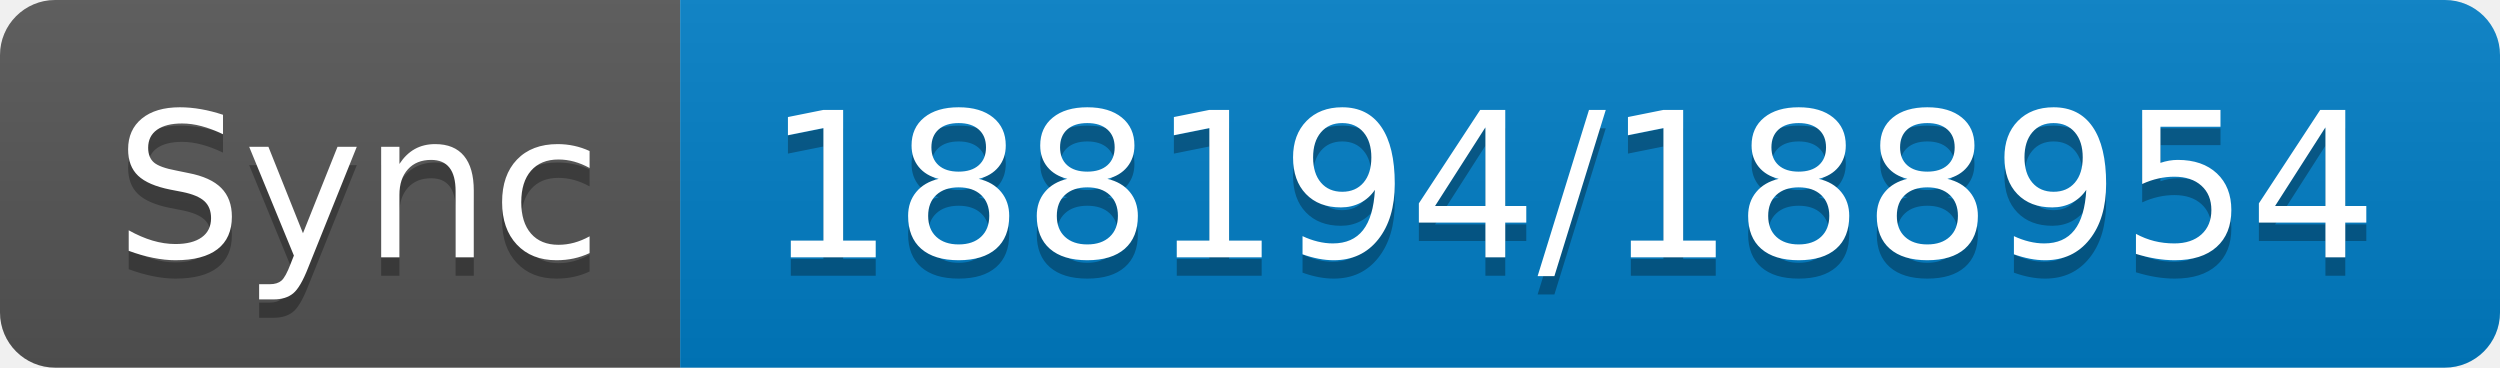
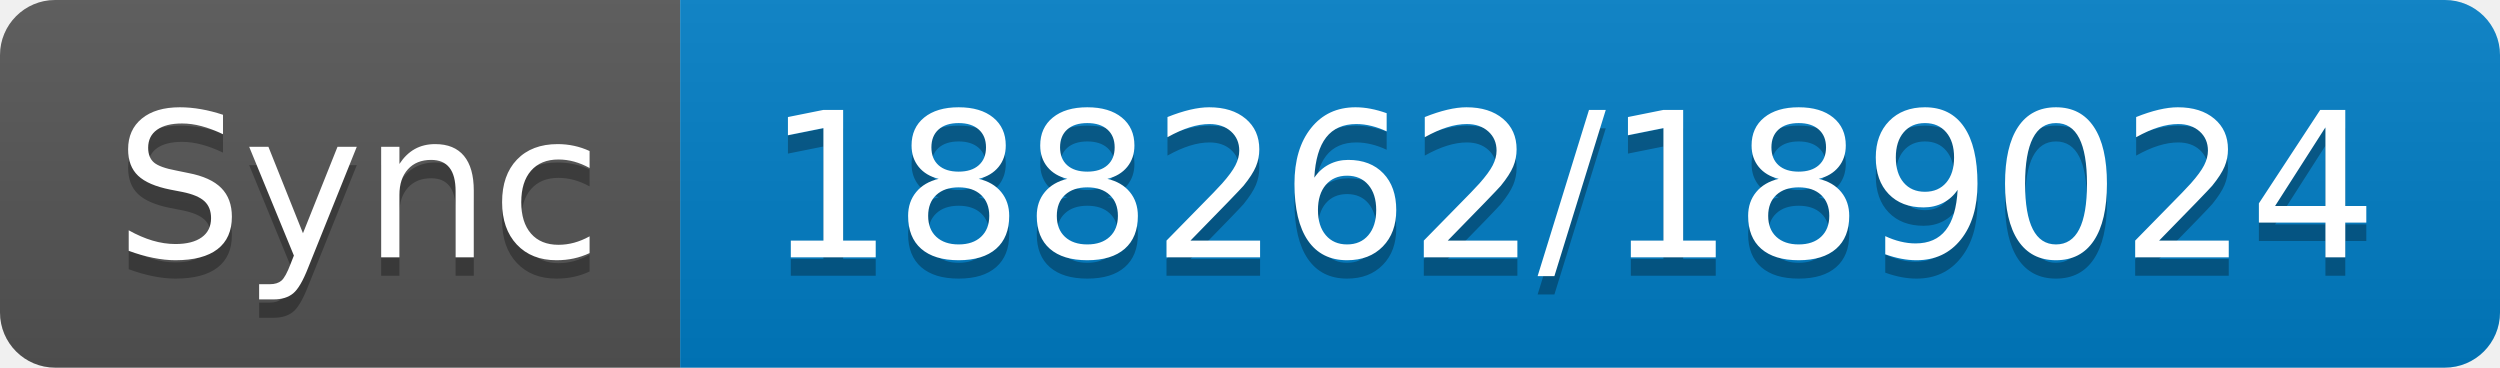
- <svg xmlns="http://www.w3.org/2000/svg" width="136" height="20" role="img" aria-label="Sync: 188194/188954">
+ <svg xmlns="http://www.w3.org/2000/svg" width="136" height="20" role="img" aria-label="Sync: 188262/189024">
  <linearGradient id="s" x2="0" y2="100%">
    <stop offset="0" stop-color="#bbb" stop-opacity=".1" />
    <stop offset="1" stop-opacity=".1" />
  </linearGradient>
  <clipPath id="r">
    <rect width="136" height="20" rx="3" fill="#fff" />
  </clipPath>
  <g clip-path="url(#r)">
    <rect width="37" height="20" fill="#555" />
    <rect x="37" width="99" height="20" fill="#007ec6" />
    <rect width="136" height="20" fill="url(#s)" />
  </g>
  <g fill="#fff" text-anchor="middle" font-family="Verdana,Geneva,DejaVu Sans,sans-serif" text-rendering="geometricPrecision" font-size="110">
    <text aria-hidden="true" x="195" y="150" fill="#010101" fill-opacity=".3" transform="scale(.1)" textLength="270">Sync</text>
    <text x="195" y="140" transform="scale(.1)" fill="#fff" textLength="270">Sync</text>
-     <text aria-hidden="true" x="855" y="150" fill="#010101" fill-opacity=".3" transform="scale(.1)" textLength="890">188194/188954</text>
-     <text x="855" y="140" transform="scale(.1)" fill="#fff" textLength="890">188194/188954</text>
+     <text aria-hidden="true" x="855" y="150" fill="#010101" fill-opacity=".3" transform="scale(.1)" textLength="890">188262/189024</text>
+     <text x="855" y="140" transform="scale(.1)" fill="#fff" textLength="890">188262/189024</text>
  </g>
</svg>
